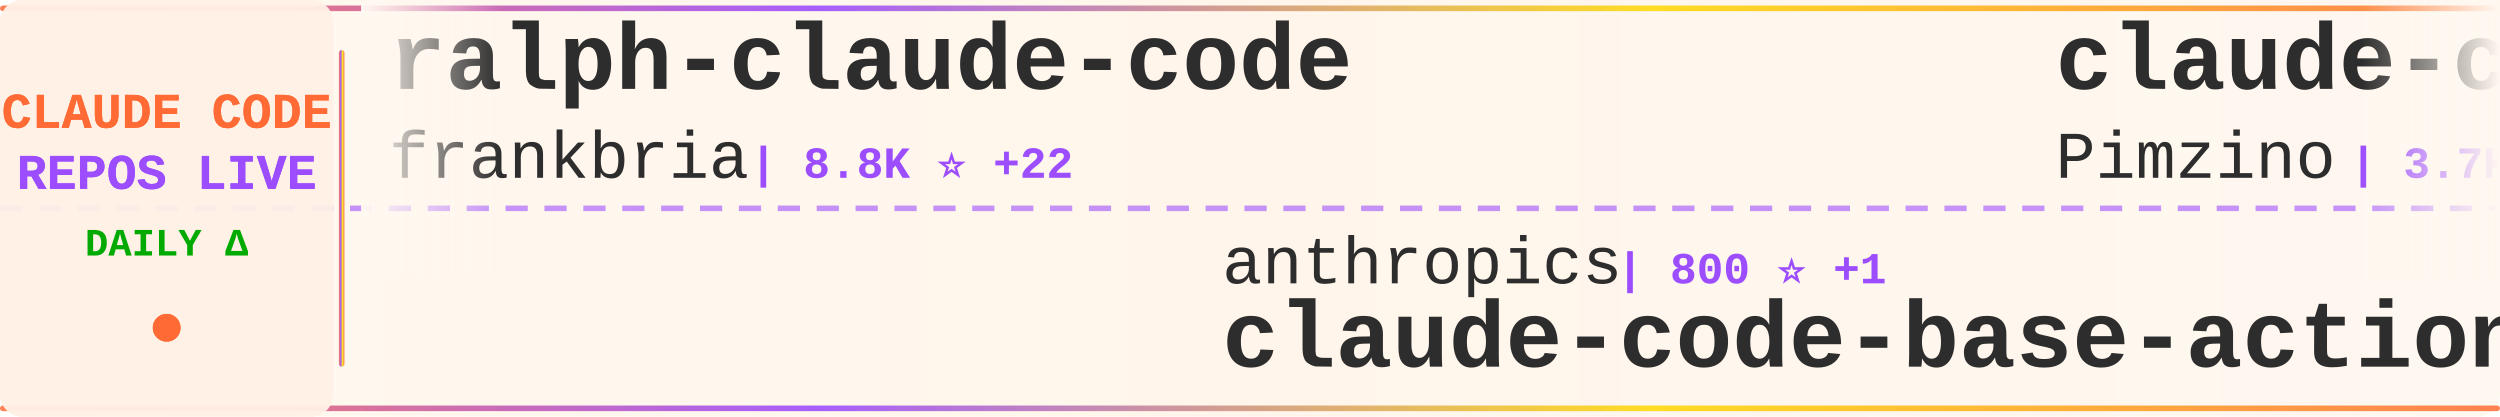
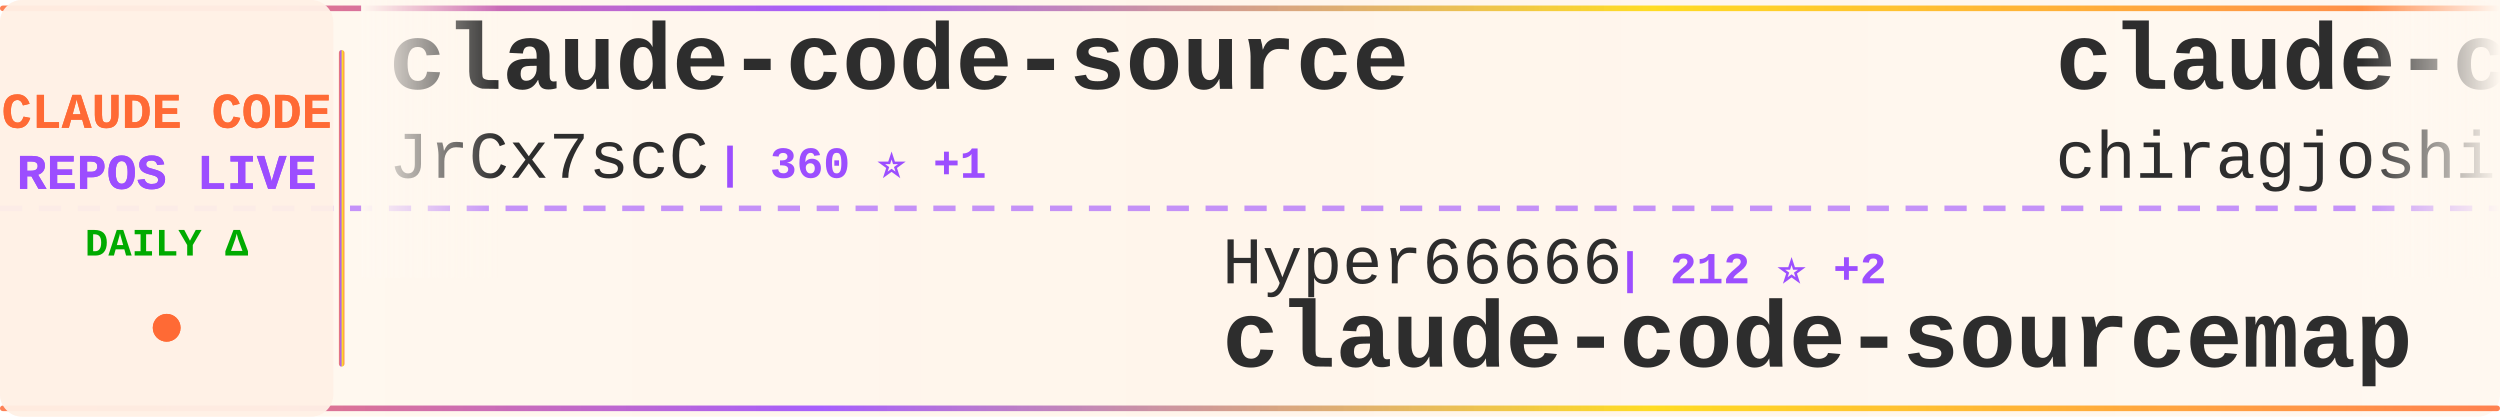
<svg xmlns="http://www.w3.org/2000/svg" width="900" height="150">
  <defs>
    <linearGradient id="tickerBg" x1="0%" y1="0%" x2="100%" y2="0%">
      <stop offset="0%" style="stop-color:#fff8f0;stop-opacity:0.98" />
      <stop offset="50%" style="stop-color:#fff5eb;stop-opacity:1" />
      <stop offset="100%" style="stop-color:#fff8f0;stop-opacity:0.98" />
    </linearGradient>
    <linearGradient id="borderGrad" x1="0%" y1="0%" x2="100%" y2="0%">
      <stop offset="0%" style="stop-color:#FF6B35;stop-opacity:0.85">
        <animate attributeName="stop-opacity" values="0.85;1;0.85" dur="2s" repeatCount="indefinite" />
      </stop>
      <stop offset="33%" style="stop-color:#9C4EFF;stop-opacity:0.9">
        <animate attributeName="stop-opacity" values="0.9;1;0.9" dur="2.2s" repeatCount="indefinite" />
      </stop>
      <stop offset="66%" style="stop-color:#FFD700;stop-opacity:0.85">
        <animate attributeName="stop-opacity" values="0.85;1;0.85" dur="1.8s" repeatCount="indefinite" />
      </stop>
      <stop offset="100%" style="stop-color:#FF6B35;stop-opacity:0.85">
        <animate attributeName="stop-opacity" values="0.85;1;0.85" dur="2s" repeatCount="indefinite" />
      </stop>
    </linearGradient>
    <filter id="textGlow">
      <feGaussianBlur stdDeviation="0.15" result="coloredBlur" />
      <feMerge>
        <feMergeNode in="coloredBlur" />
        <feMergeNode in="SourceGraphic" />
      </feMerge>
    </filter>
    <filter id="metricGlow">
      <feGaussianBlur stdDeviation="0.2" result="coloredBlur" />
      <feMerge>
        <feMergeNode in="coloredBlur" />
        <feMergeNode in="SourceGraphic" />
      </feMerge>
    </filter>
    <linearGradient id="leftFade" x1="0%" y1="0%" x2="100%" y2="0%">
      <stop offset="0%" style="stop-color:#fff8f0;stop-opacity:1" />
      <stop offset="100%" style="stop-color:#fff8f0;stop-opacity:0" />
    </linearGradient>
    <linearGradient id="rightFade" x1="0%" y1="0%" x2="100%" y2="0%">
      <stop offset="0%" style="stop-color:#fff8f0;stop-opacity:0" />
      <stop offset="100%" style="stop-color:#fff8f0;stop-opacity:1" />
    </linearGradient>
  </defs>
  <rect width="900" height="150" fill="url(#tickerBg)" rx="8" />
  <rect x="0" y="2" width="900" height="2" fill="url(#borderGrad)" rx="1" />
  <rect x="0" y="146" width="900" height="2" fill="url(#borderGrad)" rx="1" />
  <line x1="0" y1="75" x2="900" y2="75" stroke="#9C4EFF" stroke-width="2" stroke-dasharray="8 6" opacity="0.6" />
  <rect x="0" y="0" width="120" height="150" fill="#fff0e6" opacity="0.95" rx="8" />
  <text x="60" y="46" font-family="'Courier New', monospace" font-size="18" font-weight="bold" fill="#FF6B35" text-anchor="middle" filter="url(#textGlow)">
    CLAUDE CODE
  </text>
  <text x="60" y="68" font-family="'Courier New', monospace" font-size="18" font-weight="bold" fill="#9C4EFF" text-anchor="middle" filter="url(#textGlow)">
    REPOS LIVE
  </text>
  <text x="60" y="92" font-family="'Courier New', monospace" font-size="14" font-weight="bold" fill="#00aa00" text-anchor="middle">
    DAILY Δ
  </text>
  <circle cx="60" cy="118" r="5" fill="#FF6B35" filter="url(#metricGlow)">
    <animate attributeName="r" values="4;6;4" dur="1.5s" repeatCount="indefinite" />
    <animate attributeName="opacity" values="0.6;1;0.6" dur="1.5s" repeatCount="indefinite" />
  </circle>
  <rect x="122" y="18" width="2" height="114" fill="url(#borderGrad)" rx="1" />
  <clipPath id="tickerClip">
    <rect x="130" y="0" width="770" height="150" />
  </clipPath>
  <g clip-path="url(#tickerClip)">
    <g id="tickerItems">
      <animateTransform attributeName="transform" attributeType="XML" type="translate" from="0 0" to="-3000 0" dur="54s" repeatCount="indefinite" />
      <g transform="translate(0, 0)">
-         <text x="140" y="32" font-family="'Courier New', monospace" font-size="34" font-weight="bold" fill="#2d2d2d">ralph-claude-code</text>
-         <text x="140" y="64" font-family="'Courier New', monospace" font-size="24" font-weight="normal" fill="#2d2d2d" opacity="1.0">frankbria</text>
-         <text x="270" y="64" font-family="'Courier New', monospace" font-size="16" font-weight="bold" fill="#9C4EFF"> | 8.8K ⭐ +22</text>
+         <text x="140" y="32" font-family="'Courier New', monospace" font-size="34" font-weight="bold" fill="#2d2d2d">claude-code-source</text>
+         <text x="140" y="64" font-family="'Courier New', monospace" font-size="24" font-weight="normal" fill="#2d2d2d" opacity="1.0">JrCx7scC</text>
+         <text x="258" y="64" font-family="'Courier New', monospace" font-size="16" font-weight="bold" fill="#9C4EFF"> | 360 ⭐ +1</text>
      </g>
      <g transform="translate(300, 0)">
-         <text x="140" y="102" font-family="'Courier New', monospace" font-size="24" font-weight="normal" fill="#2d2d2d" opacity="1.0">anthropics</text>
-         <text x="282" y="102" font-family="'Courier New', monospace" font-size="16" font-weight="bold" fill="#9C4EFF"> | 800 ⭐ +1</text>
-         <text x="140" y="132" font-family="'Courier New', monospace" font-size="34" font-weight="bold" fill="#2d2d2d">claude-code-base-action</text>
-       </g>
-       <g transform="translate(600, 0)">
-         <text x="140" y="32" font-family="'Courier New', monospace" font-size="34" font-weight="bold" fill="#2d2d2d">claude-code-spec-workflo...</text>
-         <text x="140" y="64" font-family="'Courier New', monospace" font-size="24" font-weight="normal" fill="#2d2d2d" opacity="1.0">Pimzino</text>
-         <text x="246" y="64" font-family="'Courier New', monospace" font-size="16" font-weight="bold" fill="#9C4EFF"> | 3.7K ⭐ +9</text>
-       </g>
-       <g transform="translate(900, 0)">
-         <text x="140" y="102" font-family="'Courier New', monospace" font-size="24" font-weight="normal" fill="#2d2d2d" opacity="1.0">FlorianBruniaux</text>
-         <text x="342" y="102" font-family="'Courier New', monospace" font-size="16" font-weight="bold" fill="#9C4EFF"> | 3.9K ⭐ +28</text>
-         <text x="140" y="132" font-family="'Courier New', monospace" font-size="34" font-weight="bold" fill="#2d2d2d">claude-code-ultimate-gui...</text>
-       </g>
-       <g transform="translate(1200, 0)">
-         <text x="140" y="32" font-family="'Courier New', monospace" font-size="34" font-weight="bold" fill="#2d2d2d">claude-code</text>
-         <text x="140" y="64" font-family="'Courier New', monospace" font-size="24" font-weight="normal" fill="#2d2d2d" opacity="1.0">isboyjc</text>
-         <text x="246" y="64" font-family="'Courier New', monospace" font-size="16" font-weight="bold" fill="#9C4EFF"> | 155 ⭐</text>
-       </g>
-       <g transform="translate(1500, 0)">
-         <text x="140" y="102" font-family="'Courier New', monospace" font-size="24" font-weight="normal" fill="#2d2d2d" opacity="1.0">wanshuiyin</text>
-         <text x="282" y="102" font-family="'Courier New', monospace" font-size="16" font-weight="bold" fill="#9C4EFF"> | 7.4K ⭐ +137</text>
-         <text x="140" y="132" font-family="'Courier New', monospace" font-size="34" font-weight="bold" fill="#2d2d2d">Auto-claude-code-researc...</text>
-       </g>
-       <g transform="translate(1800, 0)">
-         <text x="140" y="32" font-family="'Courier New', monospace" font-size="34" font-weight="bold" fill="#2d2d2d">claude-code-sourcemap</text>
-         <text x="140" y="64" font-family="'Courier New', monospace" font-size="24" font-weight="normal" fill="#2d2d2d" opacity="1.0">ChinaSiro</text>
-         <text x="270" y="64" font-family="'Courier New', monospace" font-size="16" font-weight="bold" fill="#9C4EFF"> | 9.0K ⭐ +11</text>
-       </g>
-       <g transform="translate(2100, 0)">
-         <text x="140" y="102" font-family="'Courier New', monospace" font-size="24" font-weight="normal" fill="#2d2d2d" opacity="1.0">andrew-kramer-inno</text>
-         <text x="378" y="102" font-family="'Courier New', monospace" font-size="16" font-weight="bold" fill="#9C4EFF"> | 577 ⭐ +1</text>
-         <text x="140" y="132" font-family="'Courier New', monospace" font-size="34" font-weight="bold" fill="#2d2d2d">claude-code-source-build</text>
-       </g>
-       <g transform="translate(2400, 0)">
-         <text x="140" y="32" font-family="'Courier New', monospace" font-size="34" font-weight="bold" fill="#2d2d2d">claude-code-from-scratch</text>
-         <text x="140" y="64" font-family="'Courier New', monospace" font-size="24" font-weight="normal" fill="#2d2d2d" opacity="1.0">Windy3f3f3f3f</text>
-         <text x="318" y="64" font-family="'Courier New', monospace" font-size="16" font-weight="bold" fill="#9C4EFF"> | 992 ⭐ +6</text>
-       </g>
-       <g transform="translate(2700, 0)">
        <text x="140" y="102" font-family="'Courier New', monospace" font-size="24" font-weight="normal" fill="#2d2d2d" opacity="1.0">Hyper66666</text>
        <text x="282" y="102" font-family="'Courier New', monospace" font-size="16" font-weight="bold" fill="#9C4EFF"> | 212 ⭐ +2</text>
        <text x="140" y="132" font-family="'Courier New', monospace" font-size="34" font-weight="bold" fill="#2d2d2d">claude-code-sourcemap</text>
      </g>
+       <g transform="translate(600, 0)">
+         <text x="140" y="32" font-family="'Courier New', monospace" font-size="34" font-weight="bold" fill="#2d2d2d">claude-code</text>
+         <text x="140" y="64" font-family="'Courier New', monospace" font-size="24" font-weight="normal" fill="#2d2d2d" opacity="1.0">chiragjoshi12</text>
+         <text x="318" y="64" font-family="'Courier New', monospace" font-size="16" font-weight="bold" fill="#9C4EFF"> | 193 ⭐</text>
+       </g>
+       <g transform="translate(900, 0)">
+         <text x="140" y="102" font-family="'Courier New', monospace" font-size="24" font-weight="normal" fill="#2d2d2d" opacity="1.0">Cranot</text>
+         <text x="234" y="102" font-family="'Courier New', monospace" font-size="16" font-weight="bold" fill="#9C4EFF"> | 2.6K ⭐ +1</text>
+         <text x="140" y="132" font-family="'Courier New', monospace" font-size="34" font-weight="bold" fill="#2d2d2d">claude-code-guide</text>
+       </g>
+       <g transform="translate(1200, 0)">
+         <text x="140" y="32" font-family="'Courier New', monospace" font-size="34" font-weight="bold" fill="#2d2d2d">free-claude-code</text>
+         <text x="140" y="64" font-family="'Courier New', monospace" font-size="24" font-weight="normal" fill="#2d2d2d" opacity="1.0">Alishahryar1</text>
+         <text x="306" y="64" font-family="'Courier New', monospace" font-size="16" font-weight="bold" fill="#9C4EFF"> | 8.2K ⭐ +3.0K</text>
+       </g>
+       <g transform="translate(1500, 0)">
+         <text x="140" y="102" font-family="'Courier New', monospace" font-size="24" font-weight="normal" fill="#2d2d2d" opacity="1.0">1rgs</text>
+         <text x="210" y="102" font-family="'Courier New', monospace" font-size="16" font-weight="bold" fill="#9C4EFF"> | 3.5K ⭐ +6</text>
+         <text x="140" y="132" font-family="'Courier New', monospace" font-size="34" font-weight="bold" fill="#2d2d2d">claude-code-proxy</text>
+       </g>
+       <g transform="translate(1800, 0)">
+         <text x="140" y="32" font-family="'Courier New', monospace" font-size="34" font-weight="bold" fill="#2d2d2d">claude-code-rust</text>
+         <text x="140" y="64" font-family="'Courier New', monospace" font-size="24" font-weight="normal" fill="#2d2d2d" opacity="1.0">lorryjovens-hub</text>
+         <text x="342" y="64" font-family="'Courier New', monospace" font-size="16" font-weight="bold" fill="#9C4EFF"> | 1.5K ⭐ +23</text>
+       </g>
+       <g transform="translate(2100, 0)">
+         <text x="140" y="102" font-family="'Courier New', monospace" font-size="24" font-weight="normal" fill="#2d2d2d" opacity="1.0">slopus</text>
+         <text x="234" y="102" font-family="'Courier New', monospace" font-size="16" font-weight="bold" fill="#9C4EFF"> | 19.1K ⭐ +67</text>
+         <text x="140" y="132" font-family="'Courier New', monospace" font-size="34" font-weight="bold" fill="#2d2d2d">happy</text>
+       </g>
+       <g transform="translate(2400, 0)">
+         <text x="140" y="32" font-family="'Courier New', monospace" font-size="34" font-weight="bold" fill="#2d2d2d">ralph</text>
+         <text x="140" y="64" font-family="'Courier New', monospace" font-size="24" font-weight="normal" fill="#2d2d2d" opacity="1.0">snarktank</text>
+         <text x="270" y="64" font-family="'Courier New', monospace" font-size="16" font-weight="bold" fill="#9C4EFF"> | 17.8K ⭐ +62</text>
+       </g>
+       <g transform="translate(2700, 0)">
+         <text x="140" y="102" font-family="'Courier New', monospace" font-size="24" font-weight="normal" fill="#2d2d2d" opacity="1.0">Yuyz0112</text>
+         <text x="258" y="102" font-family="'Courier New', monospace" font-size="16" font-weight="bold" fill="#9C4EFF"> | 2.4K ⭐</text>
+         <text x="140" y="132" font-family="'Courier New', monospace" font-size="34" font-weight="bold" fill="#2d2d2d">claude-code-reverse</text>
+       </g>
      <g transform="translate(3000, 0)">
-         <text x="140" y="32" font-family="'Courier New', monospace" font-size="34" font-weight="bold" fill="#2d2d2d">ralph-claude-code</text>
-         <text x="140" y="64" font-family="'Courier New', monospace" font-size="24" font-weight="normal" fill="#2d2d2d" opacity="1.0">frankbria</text>
-         <text x="270" y="64" font-family="'Courier New', monospace" font-size="16" font-weight="bold" fill="#9C4EFF"> | 8.8K ⭐ +22</text>
+         <text x="140" y="32" font-family="'Courier New', monospace" font-size="34" font-weight="bold" fill="#2d2d2d">claude-code-source</text>
+         <text x="140" y="64" font-family="'Courier New', monospace" font-size="24" font-weight="normal" fill="#2d2d2d" opacity="1.0">JrCx7scC</text>
+         <text x="258" y="64" font-family="'Courier New', monospace" font-size="16" font-weight="bold" fill="#9C4EFF"> | 360 ⭐ +1</text>
      </g>
      <g transform="translate(3300, 0)">
-         <text x="140" y="102" font-family="'Courier New', monospace" font-size="24" font-weight="normal" fill="#2d2d2d" opacity="1.0">anthropics</text>
-         <text x="282" y="102" font-family="'Courier New', monospace" font-size="16" font-weight="bold" fill="#9C4EFF"> | 800 ⭐ +1</text>
-         <text x="140" y="132" font-family="'Courier New', monospace" font-size="34" font-weight="bold" fill="#2d2d2d">claude-code-base-action</text>
+         <text x="140" y="102" font-family="'Courier New', monospace" font-size="24" font-weight="normal" fill="#2d2d2d" opacity="1.0">Hyper66666</text>
+         <text x="282" y="102" font-family="'Courier New', monospace" font-size="16" font-weight="bold" fill="#9C4EFF"> | 212 ⭐ +2</text>
+         <text x="140" y="132" font-family="'Courier New', monospace" font-size="34" font-weight="bold" fill="#2d2d2d">claude-code-sourcemap</text>
      </g>
      <g transform="translate(3600, 0)">
-         <text x="140" y="32" font-family="'Courier New', monospace" font-size="34" font-weight="bold" fill="#2d2d2d">claude-code-spec-workflo...</text>
-         <text x="140" y="64" font-family="'Courier New', monospace" font-size="24" font-weight="normal" fill="#2d2d2d" opacity="1.0">Pimzino</text>
-         <text x="246" y="64" font-family="'Courier New', monospace" font-size="16" font-weight="bold" fill="#9C4EFF"> | 3.7K ⭐ +9</text>
+         <text x="140" y="32" font-family="'Courier New', monospace" font-size="34" font-weight="bold" fill="#2d2d2d">claude-code</text>
+         <text x="140" y="64" font-family="'Courier New', monospace" font-size="24" font-weight="normal" fill="#2d2d2d" opacity="1.0">chiragjoshi12</text>
+         <text x="318" y="64" font-family="'Courier New', monospace" font-size="16" font-weight="bold" fill="#9C4EFF"> | 193 ⭐</text>
      </g>
      <g transform="translate(3900, 0)">
-         <text x="140" y="102" font-family="'Courier New', monospace" font-size="24" font-weight="normal" fill="#2d2d2d" opacity="1.0">FlorianBruniaux</text>
-         <text x="342" y="102" font-family="'Courier New', monospace" font-size="16" font-weight="bold" fill="#9C4EFF"> | 3.9K ⭐ +28</text>
-         <text x="140" y="132" font-family="'Courier New', monospace" font-size="34" font-weight="bold" fill="#2d2d2d">claude-code-ultimate-gui...</text>
+         <text x="140" y="102" font-family="'Courier New', monospace" font-size="24" font-weight="normal" fill="#2d2d2d" opacity="1.0">Cranot</text>
+         <text x="234" y="102" font-family="'Courier New', monospace" font-size="16" font-weight="bold" fill="#9C4EFF"> | 2.6K ⭐ +1</text>
+         <text x="140" y="132" font-family="'Courier New', monospace" font-size="34" font-weight="bold" fill="#2d2d2d">claude-code-guide</text>
      </g>
    </g>
  </g>
  <rect x="130" y="0" width="50" height="100" fill="url(#leftFade)" />
  <rect x="850" y="0" width="50" height="100" fill="url(#rightFade)" />
</svg>
